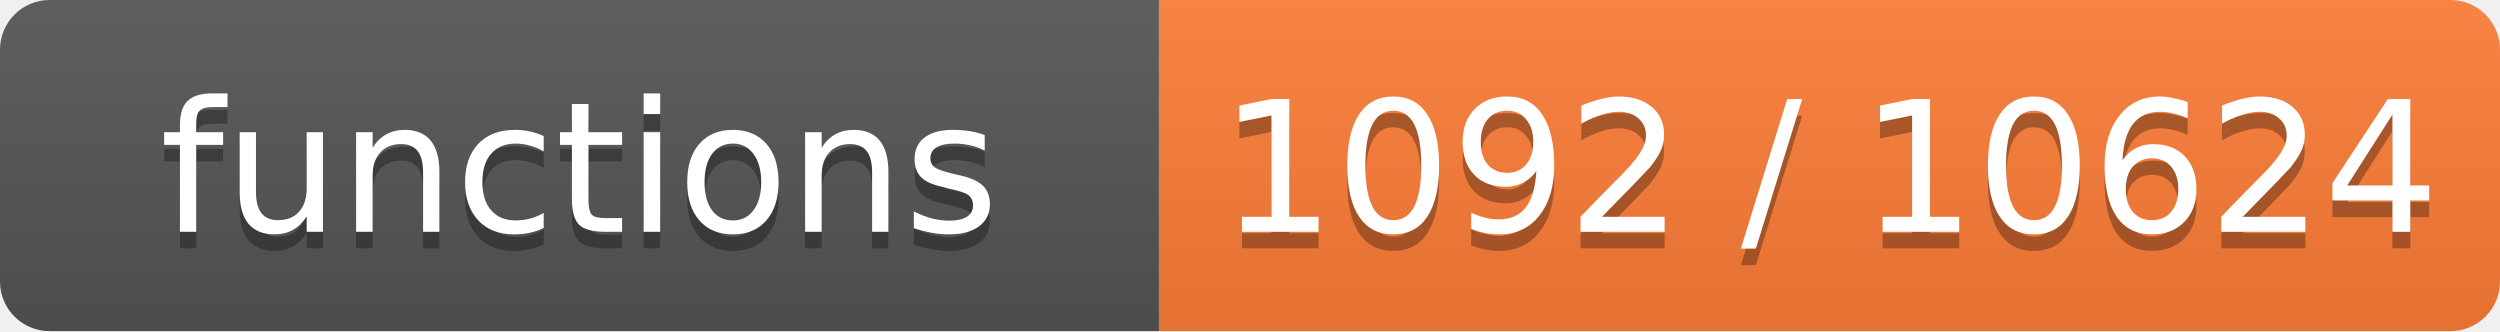
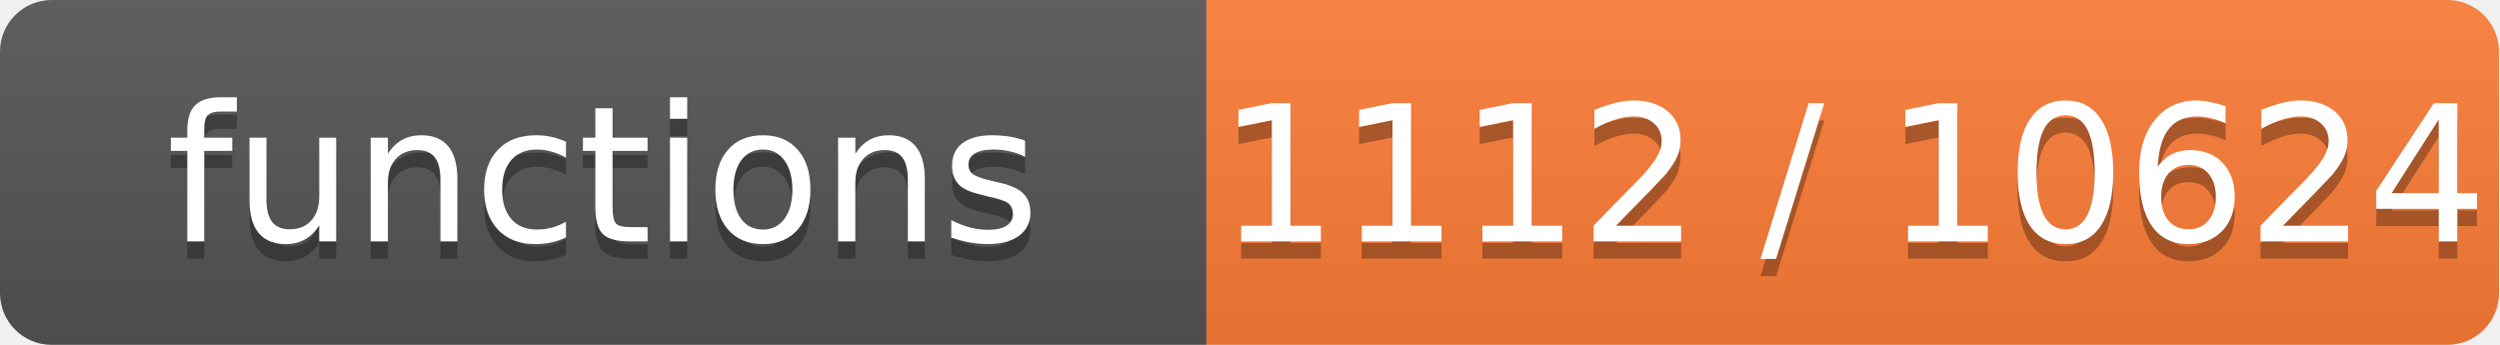
- <svg xmlns="http://www.w3.org/2000/svg" width="151" height="20" role="img" aria-label="functions: 1092 / 10624">
+ <svg xmlns="http://www.w3.org/2000/svg" width="145" height="20" role="img" aria-label="functions: 1112 / 10624">
  <linearGradient id="s" x2="0" y2="100%">
    <stop offset="0" stop-color="#bbb" stop-opacity=".1" />
    <stop offset="1" stop-opacity=".1" />
  </linearGradient>
  <clipPath id="r">
-     <rect width="151" height="20" rx="3" fill="#fff" />
+     <rect width="145" height="20" rx="3" fill="#fff" />
  </clipPath>
  <g clip-path="url(#r)">
    <rect width="70" height="20" fill="#555" />
-     <rect x="70" width="81" height="20" fill="#fe7d37" />
-     <rect width="151" height="20" fill="url(#s)" />
+     <rect x="70" width="75" height="20" fill="#fe7d37" />
+     <rect width="145" height="20" fill="url(#s)" />
  </g>
  <g fill="#fff" text-anchor="middle" font-family="Verdana,Geneva,DejaVu Sans,sans-serif" font-size="11">
    <text x="35.0" y="15" fill="#010101" fill-opacity=".3">functions</text>
    <text x="35.0" y="14">functions</text>
-     <text x="110.5" y="15" fill="#010101" fill-opacity=".3">1092 / 10624</text>
-     <text x="110.5" y="14">1092 / 10624</text>
+     <text x="107.5" y="15" fill="#010101" fill-opacity=".3">1112 / 10624</text>
+     <text x="107.5" y="14">1112 / 10624</text>
  </g>
</svg>
